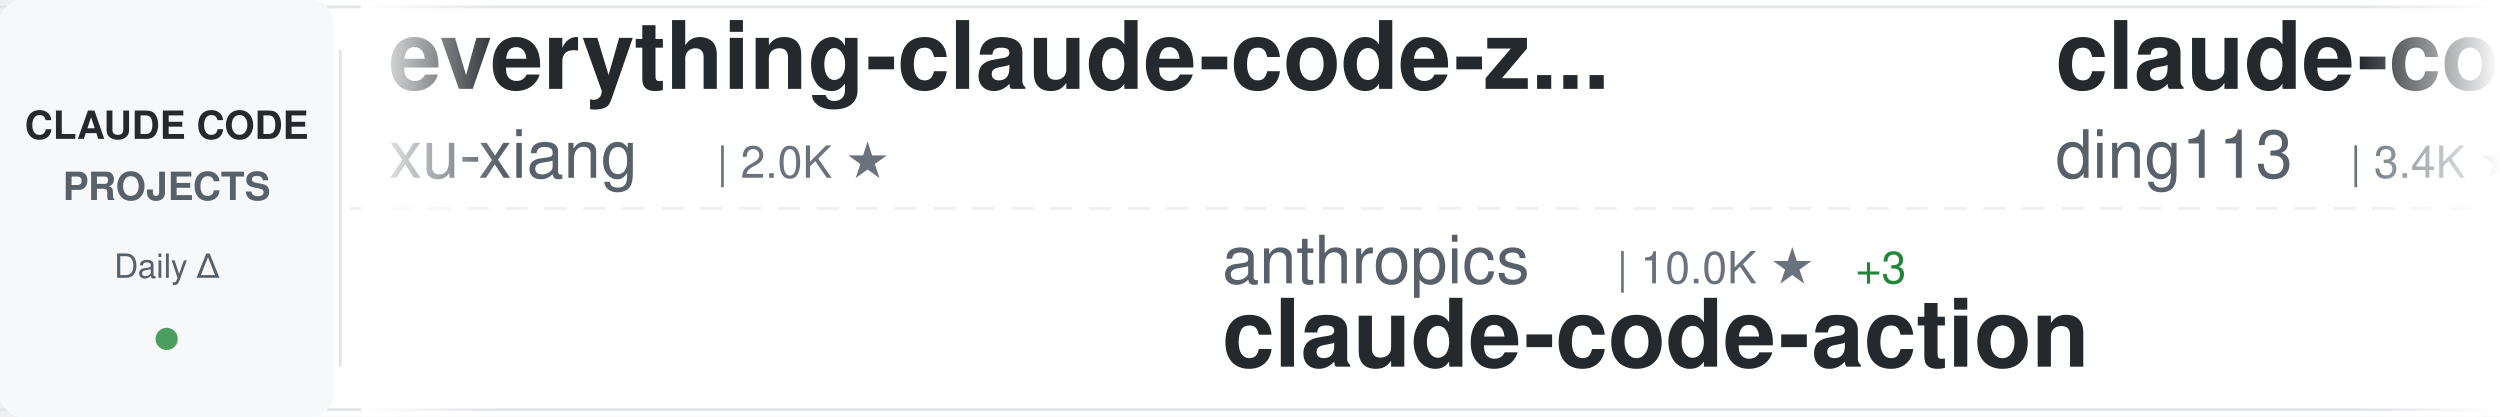
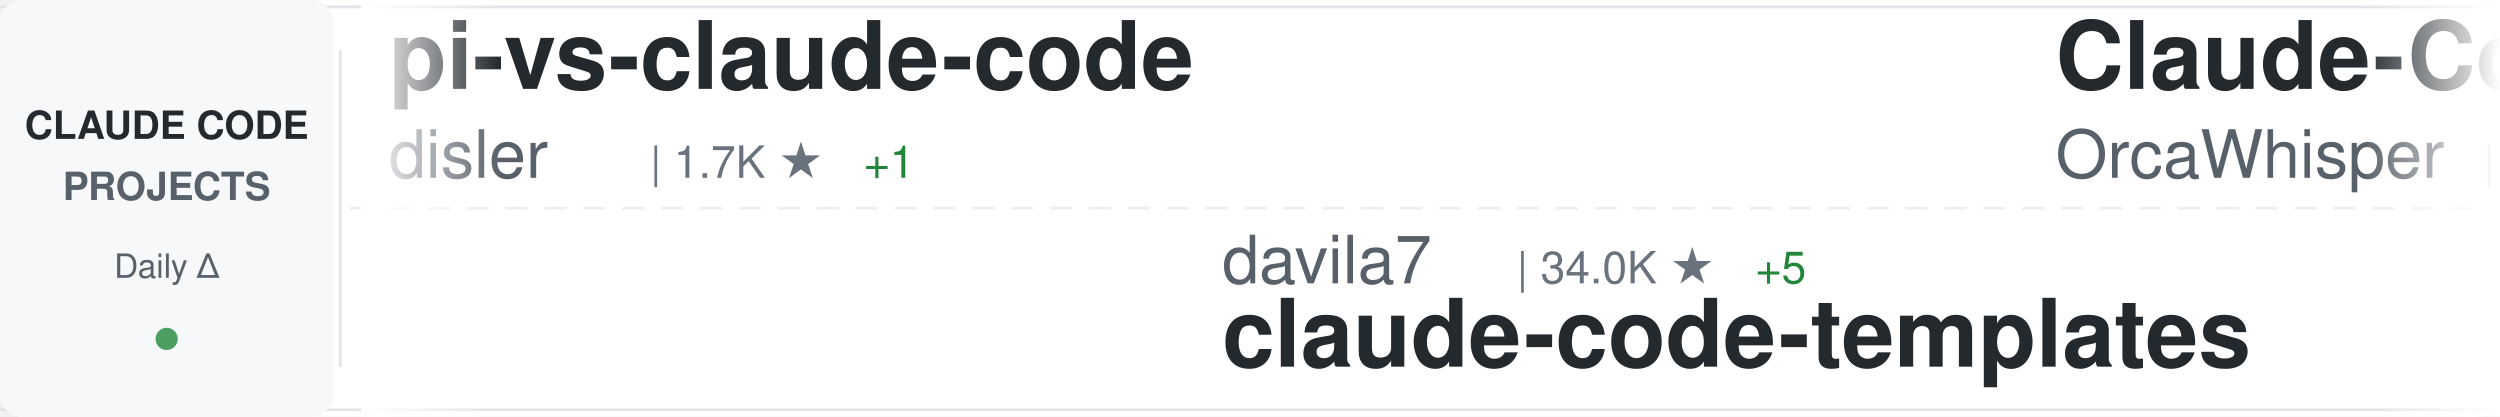
<svg xmlns="http://www.w3.org/2000/svg" width="900" height="150">
  <defs>
    <linearGradient id="awesomeLeftFade" x1="0%" y1="0%" x2="100%" y2="0%">
      <stop offset="0%" style="stop-color:#ffffff;stop-opacity:1" />
      <stop offset="100%" style="stop-color:#ffffff;stop-opacity:0" />
    </linearGradient>
    <linearGradient id="awesomeRightFade" x1="0%" y1="0%" x2="100%" y2="0%">
      <stop offset="0%" style="stop-color:#ffffff;stop-opacity:0" />
      <stop offset="100%" style="stop-color:#ffffff;stop-opacity:1" />
    </linearGradient>
  </defs>
  <rect width="900" height="150" fill="#ffffff" rx="8" />
  <rect x="0" y="2" width="900" height="1" fill="#e1e4e8" />
  <rect x="0" y="147" width="900" height="1" fill="#e1e4e8" />
  <line x1="0" y1="75" x2="900" y2="75" stroke="#e1e4e8" stroke-width="1" stroke-dasharray="8 6" opacity="0.6" />
  <rect x="0" y="0" width="120" height="150" fill="#f6f8fa" rx="8" />
  <text x="60" y="50" font-family="-apple-system, BlinkMacSystemFont, 'Segoe UI', Helvetica, Arial, sans-serif" font-size="14" font-weight="600" fill="#24292e" text-anchor="middle">CLAUDE CODE</text>
  <text x="60" y="72" font-family="-apple-system, BlinkMacSystemFont, 'Segoe UI', Helvetica, Arial, sans-serif" font-size="14" font-weight="600" fill="#586069" text-anchor="middle">PROJECTS</text>
  <text x="60" y="100" font-family="-apple-system, BlinkMacSystemFont, 'Segoe UI', Helvetica, Arial, sans-serif" font-size="12" font-weight="500" fill="#586069" text-anchor="middle">Daily Δ</text>
  <circle cx="60" cy="122" r="4" fill="#22863a" opacity="0.8" />
  <rect x="122" y="18" width="1" height="114" fill="#e1e4e8" />
  <clipPath id="awesomeTickerClip">
    <rect x="130" y="0" width="770" height="150" />
  </clipPath>
  <g clip-path="url(#awesomeTickerClip)">
    <g id="awesomeTickerItems">
      <animateTransform attributeName="transform" attributeType="XML" type="translate" from="0 0" to="-3000 0" dur="54s" repeatCount="indefinite" />
      <g transform="translate(0, 0)">
-         <text x="140" y="32" font-family="-apple-system, BlinkMacSystemFont, 'Segoe UI', Helvetica, Arial, sans-serif" font-size="34" font-weight="600" fill="#24292e">everything-claude-code-z...</text>
-         <text x="140" y="64" font-family="-apple-system, BlinkMacSystemFont, 'Segoe UI', Helvetica, Arial, sans-serif" font-size="24" font-weight="400" fill="#586069">xu-xiang</text>
-         <text x="258" y="64" font-family="-apple-system, BlinkMacSystemFont, 'Segoe UI', Helvetica, Arial, sans-serif" font-size="16" font-weight="500" fill="#6a737d">| 2.0K ★</text>
+         <text x="140" y="32" font-family="-apple-system, BlinkMacSystemFont, 'Segoe UI', Helvetica, Arial, sans-serif" font-size="34" font-weight="600" fill="#24292e">pi-vs-claude-code</text>
+         <text x="140" y="64" font-family="-apple-system, BlinkMacSystemFont, 'Segoe UI', Helvetica, Arial, sans-serif" font-size="24" font-weight="400" fill="#586069">disler</text>
+         <text x="234" y="64" font-family="-apple-system, BlinkMacSystemFont, 'Segoe UI', Helvetica, Arial, sans-serif" font-size="16" font-weight="500" fill="#6a737d">| 1.7K ★</text>
+         <text x="311" y="64" font-family="-apple-system, BlinkMacSystemFont, 'Segoe UI', Helvetica, Arial, sans-serif" font-size="16" font-weight="500" fill="#22863a"> +1</text>
      </g>
      <g transform="translate(300, 0)">
-         <text x="140" y="102" font-family="-apple-system, BlinkMacSystemFont, 'Segoe UI', Helvetica, Arial, sans-serif" font-size="24" font-weight="400" fill="#586069">anthropics</text>
-         <text x="282" y="102" font-family="-apple-system, BlinkMacSystemFont, 'Segoe UI', Helvetica, Arial, sans-serif" font-size="16" font-weight="500" fill="#6a737d">| 10.0K ★</text>
-         <text x="368" y="102" font-family="-apple-system, BlinkMacSystemFont, 'Segoe UI', Helvetica, Arial, sans-serif" font-size="16" font-weight="500" fill="#22863a"> +3</text>
-         <text x="140" y="132" font-family="-apple-system, BlinkMacSystemFont, 'Segoe UI', Helvetica, Arial, sans-serif" font-size="34" font-weight="600" fill="#24292e">claude-code-action</text>
+         <text x="140" y="102" font-family="-apple-system, BlinkMacSystemFont, 'Segoe UI', Helvetica, Arial, sans-serif" font-size="24" font-weight="400" fill="#586069">davila7</text>
+         <text x="246" y="102" font-family="-apple-system, BlinkMacSystemFont, 'Segoe UI', Helvetica, Arial, sans-serif" font-size="16" font-weight="500" fill="#6a737d">| 34.0K ★</text>
+         <text x="332" y="102" font-family="-apple-system, BlinkMacSystemFont, 'Segoe UI', Helvetica, Arial, sans-serif" font-size="16" font-weight="500" fill="#22863a"> +5</text>
+         <text x="140" y="132" font-family="-apple-system, BlinkMacSystemFont, 'Segoe UI', Helvetica, Arial, sans-serif" font-size="34" font-weight="600" fill="#24292e">claude-code-templates</text>
      </g>
      <g transform="translate(600, 0)">
-         <text x="140" y="32" font-family="-apple-system, BlinkMacSystemFont, 'Segoe UI', Helvetica, Arial, sans-serif" font-size="34" font-weight="600" fill="#24292e">claude-code-hub</text>
-         <text x="140" y="64" font-family="-apple-system, BlinkMacSystemFont, 'Segoe UI', Helvetica, Arial, sans-serif" font-size="24" font-weight="400" fill="#586069">ding113</text>
-         <text x="246" y="64" font-family="-apple-system, BlinkMacSystemFont, 'Segoe UI', Helvetica, Arial, sans-serif" font-size="16" font-weight="500" fill="#6a737d">| 3.4K ★</text>
-         <text x="323" y="64" font-family="-apple-system, BlinkMacSystemFont, 'Segoe UI', Helvetica, Arial, sans-serif" font-size="16" font-weight="500" fill="#cb2431"> -1</text>
+         <text x="140" y="32" font-family="-apple-system, BlinkMacSystemFont, 'Segoe UI', Helvetica, Arial, sans-serif" font-size="34" font-weight="600" fill="#24292e">Claude-Code</text>
+         <text x="140" y="64" font-family="-apple-system, BlinkMacSystemFont, 'Segoe UI', Helvetica, Arial, sans-serif" font-size="24" font-weight="400" fill="#586069">OrcaWhisper</text>
+         <text x="294" y="64" font-family="-apple-system, BlinkMacSystemFont, 'Segoe UI', Helvetica, Arial, sans-serif" font-size="16" font-weight="500" fill="#6a737d">| 111 ★</text>
      </g>
      <g transform="translate(900, 0)">
-         <text x="140" y="102" font-family="-apple-system, BlinkMacSystemFont, 'Segoe UI', Helvetica, Arial, sans-serif" font-size="24" font-weight="400" fill="#586069">musistudio</text>
-         <text x="282" y="102" font-family="-apple-system, BlinkMacSystemFont, 'Segoe UI', Helvetica, Arial, sans-serif" font-size="16" font-weight="500" fill="#6a737d">| 38.3K ★</text>
-         <text x="368" y="102" font-family="-apple-system, BlinkMacSystemFont, 'Segoe UI', Helvetica, Arial, sans-serif" font-size="16" font-weight="500" fill="#22863a"> +16</text>
-         <text x="140" y="132" font-family="-apple-system, BlinkMacSystemFont, 'Segoe UI', Helvetica, Arial, sans-serif" font-size="34" font-weight="600" fill="#24292e">claude-code-router</text>
+         <text x="140" y="102" font-family="-apple-system, BlinkMacSystemFont, 'Segoe UI', Helvetica, Arial, sans-serif" font-size="24" font-weight="400" fill="#586069">ponponon</text>
+         <text x="258" y="102" font-family="-apple-system, BlinkMacSystemFont, 'Segoe UI', Helvetica, Arial, sans-serif" font-size="16" font-weight="500" fill="#6a737d">| 2.3K ★</text>
+         <text x="140" y="132" font-family="-apple-system, BlinkMacSystemFont, 'Segoe UI', Helvetica, Arial, sans-serif" font-size="34" font-weight="600" fill="#24292e">claude_code_src</text>
      </g>
      <g transform="translate(1200, 0)">
-         <text x="140" y="32" font-family="-apple-system, BlinkMacSystemFont, 'Segoe UI', Helvetica, Arial, sans-serif" font-size="34" font-weight="600" fill="#24292e">collection-claude-code-s...</text>
-         <text x="140" y="64" font-family="-apple-system, BlinkMacSystemFont, 'Segoe UI', Helvetica, Arial, sans-serif" font-size="24" font-weight="400" fill="#586069">chauncygu</text>
-         <text x="270" y="64" font-family="-apple-system, BlinkMacSystemFont, 'Segoe UI', Helvetica, Arial, sans-serif" font-size="16" font-weight="500" fill="#6a737d">| 2.9K ★</text>
-         <text x="347" y="64" font-family="-apple-system, BlinkMacSystemFont, 'Segoe UI', Helvetica, Arial, sans-serif" font-size="16" font-weight="500" fill="#cb2431"> -1</text>
-       </g>
-       <g transform="translate(1500, 0)">
-         <text x="140" y="102" font-family="-apple-system, BlinkMacSystemFont, 'Segoe UI', Helvetica, Arial, sans-serif" font-size="24" font-weight="400" fill="#586069">shareAI-lab</text>
-         <text x="294" y="102" font-family="-apple-system, BlinkMacSystemFont, 'Segoe UI', Helvetica, Arial, sans-serif" font-size="16" font-weight="500" fill="#6a737d">| 80.7K ★</text>
-         <text x="380" y="102" font-family="-apple-system, BlinkMacSystemFont, 'Segoe UI', Helvetica, Arial, sans-serif" font-size="16" font-weight="500" fill="#22863a"> +11</text>
-         <text x="140" y="132" font-family="-apple-system, BlinkMacSystemFont, 'Segoe UI', Helvetica, Arial, sans-serif" font-size="34" font-weight="600" fill="#24292e">learn-claude-code</text>
-       </g>
-       <g transform="translate(1800, 0)">
-         <text x="140" y="32" font-family="-apple-system, BlinkMacSystemFont, 'Segoe UI', Helvetica, Arial, sans-serif" font-size="34" font-weight="600" fill="#24292e">claude-code-source-build</text>
-         <text x="140" y="64" font-family="-apple-system, BlinkMacSystemFont, 'Segoe UI', Helvetica, Arial, sans-serif" font-size="24" font-weight="400" fill="#586069">andrew-kramer-inno</text>
-         <text x="378" y="64" font-family="-apple-system, BlinkMacSystemFont, 'Segoe UI', Helvetica, Arial, sans-serif" font-size="16" font-weight="500" fill="#6a737d">| 597 ★</text>
-       </g>
-       <g transform="translate(2100, 0)">
-         <text x="140" y="102" font-family="-apple-system, BlinkMacSystemFont, 'Segoe UI', Helvetica, Arial, sans-serif" font-size="24" font-weight="400" fill="#586069">techjarves</text>
-         <text x="282" y="102" font-family="-apple-system, BlinkMacSystemFont, 'Segoe UI', Helvetica, Arial, sans-serif" font-size="16" font-weight="500" fill="#6a737d">| 1.6K ★</text>
-         <text x="359" y="102" font-family="-apple-system, BlinkMacSystemFont, 'Segoe UI', Helvetica, Arial, sans-serif" font-size="16" font-weight="500" fill="#22863a"> +2</text>
-         <text x="140" y="132" font-family="-apple-system, BlinkMacSystemFont, 'Segoe UI', Helvetica, Arial, sans-serif" font-size="34" font-weight="600" fill="#24292e">ClaudeCode-Portable</text>
-       </g>
-       <g transform="translate(2400, 0)">
        <text x="140" y="32" font-family="-apple-system, BlinkMacSystemFont, 'Segoe UI', Helvetica, Arial, sans-serif" font-size="34" font-weight="600" fill="#24292e">claude-code-ultimate-gui...</text>
        <text x="140" y="64" font-family="-apple-system, BlinkMacSystemFont, 'Segoe UI', Helvetica, Arial, sans-serif" font-size="24" font-weight="400" fill="#586069">FlorianBruniaux</text>
        <text x="342" y="64" font-family="-apple-system, BlinkMacSystemFont, 'Segoe UI', Helvetica, Arial, sans-serif" font-size="16" font-weight="500" fill="#6a737d">| 6.5K ★</text>
-         <text x="419" y="64" font-family="-apple-system, BlinkMacSystemFont, 'Segoe UI', Helvetica, Arial, sans-serif" font-size="16" font-weight="500" fill="#22863a"> +6</text>
+       </g>
+       <g transform="translate(1500, 0)">
+         <text x="140" y="102" font-family="-apple-system, BlinkMacSystemFont, 'Segoe UI', Helvetica, Arial, sans-serif" font-size="24" font-weight="400" fill="#586069">huangserva</text>
+         <text x="282" y="102" font-family="-apple-system, BlinkMacSystemFont, 'Segoe UI', Helvetica, Arial, sans-serif" font-size="16" font-weight="500" fill="#6a737d">| 633 ★</text>
+         <text x="140" y="132" font-family="-apple-system, BlinkMacSystemFont, 'Segoe UI', Helvetica, Arial, sans-serif" font-size="34" font-weight="600" fill="#24292e">claude-code-cli</text>
+       </g>
+       <g transform="translate(1800, 0)">
+         <text x="140" y="32" font-family="-apple-system, BlinkMacSystemFont, 'Segoe UI', Helvetica, Arial, sans-serif" font-size="34" font-weight="600" fill="#24292e">awesome-claude-code-tool...</text>
+         <text x="140" y="64" font-family="-apple-system, BlinkMacSystemFont, 'Segoe UI', Helvetica, Arial, sans-serif" font-size="24" font-weight="400" fill="#586069">rohitg00</text>
+         <text x="258" y="64" font-family="-apple-system, BlinkMacSystemFont, 'Segoe UI', Helvetica, Arial, sans-serif" font-size="16" font-weight="500" fill="#6a737d">| 2.9K ★</text>
+       </g>
+       <g transform="translate(2100, 0)">
+         <text x="140" y="102" font-family="-apple-system, BlinkMacSystemFont, 'Segoe UI', Helvetica, Arial, sans-serif" font-size="24" font-weight="400" fill="#586069">centminmod</text>
+         <text x="282" y="102" font-family="-apple-system, BlinkMacSystemFont, 'Segoe UI', Helvetica, Arial, sans-serif" font-size="16" font-weight="500" fill="#6a737d">| 2.7K ★</text>
+         <text x="140" y="132" font-family="-apple-system, BlinkMacSystemFont, 'Segoe UI', Helvetica, Arial, sans-serif" font-size="34" font-weight="600" fill="#24292e">my-claude-code-setup</text>
+       </g>
+       <g transform="translate(2400, 0)">
+         <text x="140" y="32" font-family="-apple-system, BlinkMacSystemFont, 'Segoe UI', Helvetica, Arial, sans-serif" font-size="34" font-weight="600" fill="#24292e">claude-code-telegram</text>
+         <text x="140" y="64" font-family="-apple-system, BlinkMacSystemFont, 'Segoe UI', Helvetica, Arial, sans-serif" font-size="24" font-weight="400" fill="#586069">overwirehq</text>
+         <text x="282" y="64" font-family="-apple-system, BlinkMacSystemFont, 'Segoe UI', Helvetica, Arial, sans-serif" font-size="16" font-weight="500" fill="#6a737d">| 2.8K ★</text>
+         <text x="359" y="64" font-family="-apple-system, BlinkMacSystemFont, 'Segoe UI', Helvetica, Arial, sans-serif" font-size="16" font-weight="500" fill="#22863a"> +2</text>
      </g>
      <g transform="translate(2700, 0)">
-         <text x="140" y="102" font-family="-apple-system, BlinkMacSystemFont, 'Segoe UI', Helvetica, Arial, sans-serif" font-size="24" font-weight="400" fill="#586069">ChinaSiro</text>
-         <text x="270" y="102" font-family="-apple-system, BlinkMacSystemFont, 'Segoe UI', Helvetica, Arial, sans-serif" font-size="16" font-weight="500" fill="#6a737d">| 9.8K ★</text>
-         <text x="140" y="132" font-family="-apple-system, BlinkMacSystemFont, 'Segoe UI', Helvetica, Arial, sans-serif" font-size="34" font-weight="600" fill="#24292e">claude-code-sourcemap</text>
+         <text x="140" y="102" font-family="-apple-system, BlinkMacSystemFont, 'Segoe UI', Helvetica, Arial, sans-serif" font-size="24" font-weight="400" fill="#586069">LING71671</text>
+         <text x="270" y="102" font-family="-apple-system, BlinkMacSystemFont, 'Segoe UI', Helvetica, Arial, sans-serif" font-size="16" font-weight="500" fill="#6a737d">| 995 ★</text>
+         <text x="140" y="132" font-family="-apple-system, BlinkMacSystemFont, 'Segoe UI', Helvetica, Arial, sans-serif" font-size="34" font-weight="600" fill="#24292e">Open-ClaudeCode</text>
      </g>
      <g transform="translate(3000, 0)">
-         <text x="140" y="32" font-family="-apple-system, BlinkMacSystemFont, 'Segoe UI', Helvetica, Arial, sans-serif" font-size="34" font-weight="600" fill="#24292e">everything-claude-code-z...</text>
-         <text x="140" y="64" font-family="-apple-system, BlinkMacSystemFont, 'Segoe UI', Helvetica, Arial, sans-serif" font-size="24" font-weight="400" fill="#586069">xu-xiang</text>
-         <text x="258" y="64" font-family="-apple-system, BlinkMacSystemFont, 'Segoe UI', Helvetica, Arial, sans-serif" font-size="16" font-weight="500" fill="#6a737d">| 2.0K ★</text>
+         <text x="140" y="32" font-family="-apple-system, BlinkMacSystemFont, 'Segoe UI', Helvetica, Arial, sans-serif" font-size="34" font-weight="600" fill="#24292e">pi-vs-claude-code</text>
+         <text x="140" y="64" font-family="-apple-system, BlinkMacSystemFont, 'Segoe UI', Helvetica, Arial, sans-serif" font-size="24" font-weight="400" fill="#586069">disler</text>
+         <text x="234" y="64" font-family="-apple-system, BlinkMacSystemFont, 'Segoe UI', Helvetica, Arial, sans-serif" font-size="16" font-weight="500" fill="#6a737d">| 1.7K ★</text>
+         <text x="311" y="64" font-family="-apple-system, BlinkMacSystemFont, 'Segoe UI', Helvetica, Arial, sans-serif" font-size="16" font-weight="500" fill="#22863a"> +1</text>
      </g>
      <g transform="translate(3300, 0)">
-         <text x="140" y="102" font-family="-apple-system, BlinkMacSystemFont, 'Segoe UI', Helvetica, Arial, sans-serif" font-size="24" font-weight="400" fill="#586069">anthropics</text>
-         <text x="282" y="102" font-family="-apple-system, BlinkMacSystemFont, 'Segoe UI', Helvetica, Arial, sans-serif" font-size="16" font-weight="500" fill="#6a737d">| 10.0K ★</text>
-         <text x="368" y="102" font-family="-apple-system, BlinkMacSystemFont, 'Segoe UI', Helvetica, Arial, sans-serif" font-size="16" font-weight="500" fill="#22863a"> +3</text>
-         <text x="140" y="132" font-family="-apple-system, BlinkMacSystemFont, 'Segoe UI', Helvetica, Arial, sans-serif" font-size="34" font-weight="600" fill="#24292e">claude-code-action</text>
+         <text x="140" y="102" font-family="-apple-system, BlinkMacSystemFont, 'Segoe UI', Helvetica, Arial, sans-serif" font-size="24" font-weight="400" fill="#586069">davila7</text>
+         <text x="246" y="102" font-family="-apple-system, BlinkMacSystemFont, 'Segoe UI', Helvetica, Arial, sans-serif" font-size="16" font-weight="500" fill="#6a737d">| 34.0K ★</text>
+         <text x="332" y="102" font-family="-apple-system, BlinkMacSystemFont, 'Segoe UI', Helvetica, Arial, sans-serif" font-size="16" font-weight="500" fill="#22863a"> +5</text>
+         <text x="140" y="132" font-family="-apple-system, BlinkMacSystemFont, 'Segoe UI', Helvetica, Arial, sans-serif" font-size="34" font-weight="600" fill="#24292e">claude-code-templates</text>
      </g>
      <g transform="translate(3600, 0)">
-         <text x="140" y="32" font-family="-apple-system, BlinkMacSystemFont, 'Segoe UI', Helvetica, Arial, sans-serif" font-size="34" font-weight="600" fill="#24292e">claude-code-hub</text>
-         <text x="140" y="64" font-family="-apple-system, BlinkMacSystemFont, 'Segoe UI', Helvetica, Arial, sans-serif" font-size="24" font-weight="400" fill="#586069">ding113</text>
-         <text x="246" y="64" font-family="-apple-system, BlinkMacSystemFont, 'Segoe UI', Helvetica, Arial, sans-serif" font-size="16" font-weight="500" fill="#6a737d">| 3.4K ★</text>
-         <text x="323" y="64" font-family="-apple-system, BlinkMacSystemFont, 'Segoe UI', Helvetica, Arial, sans-serif" font-size="16" font-weight="500" fill="#cb2431"> -1</text>
+         <text x="140" y="32" font-family="-apple-system, BlinkMacSystemFont, 'Segoe UI', Helvetica, Arial, sans-serif" font-size="34" font-weight="600" fill="#24292e">Claude-Code</text>
+         <text x="140" y="64" font-family="-apple-system, BlinkMacSystemFont, 'Segoe UI', Helvetica, Arial, sans-serif" font-size="24" font-weight="400" fill="#586069">OrcaWhisper</text>
+         <text x="294" y="64" font-family="-apple-system, BlinkMacSystemFont, 'Segoe UI', Helvetica, Arial, sans-serif" font-size="16" font-weight="500" fill="#6a737d">| 111 ★</text>
      </g>
      <g transform="translate(3900, 0)">
-         <text x="140" y="102" font-family="-apple-system, BlinkMacSystemFont, 'Segoe UI', Helvetica, Arial, sans-serif" font-size="24" font-weight="400" fill="#586069">musistudio</text>
-         <text x="282" y="102" font-family="-apple-system, BlinkMacSystemFont, 'Segoe UI', Helvetica, Arial, sans-serif" font-size="16" font-weight="500" fill="#6a737d">| 38.3K ★</text>
-         <text x="368" y="102" font-family="-apple-system, BlinkMacSystemFont, 'Segoe UI', Helvetica, Arial, sans-serif" font-size="16" font-weight="500" fill="#22863a"> +16</text>
-         <text x="140" y="132" font-family="-apple-system, BlinkMacSystemFont, 'Segoe UI', Helvetica, Arial, sans-serif" font-size="34" font-weight="600" fill="#24292e">claude-code-router</text>
+         <text x="140" y="102" font-family="-apple-system, BlinkMacSystemFont, 'Segoe UI', Helvetica, Arial, sans-serif" font-size="24" font-weight="400" fill="#586069">ponponon</text>
+         <text x="258" y="102" font-family="-apple-system, BlinkMacSystemFont, 'Segoe UI', Helvetica, Arial, sans-serif" font-size="16" font-weight="500" fill="#6a737d">| 2.3K ★</text>
+         <text x="140" y="132" font-family="-apple-system, BlinkMacSystemFont, 'Segoe UI', Helvetica, Arial, sans-serif" font-size="34" font-weight="600" fill="#24292e">claude_code_src</text>
      </g>
    </g>
  </g>
  <rect x="130" y="0" width="50" height="150" fill="url(#awesomeLeftFade)" />
  <rect x="850" y="0" width="50" height="150" fill="url(#awesomeRightFade)" />
</svg>
